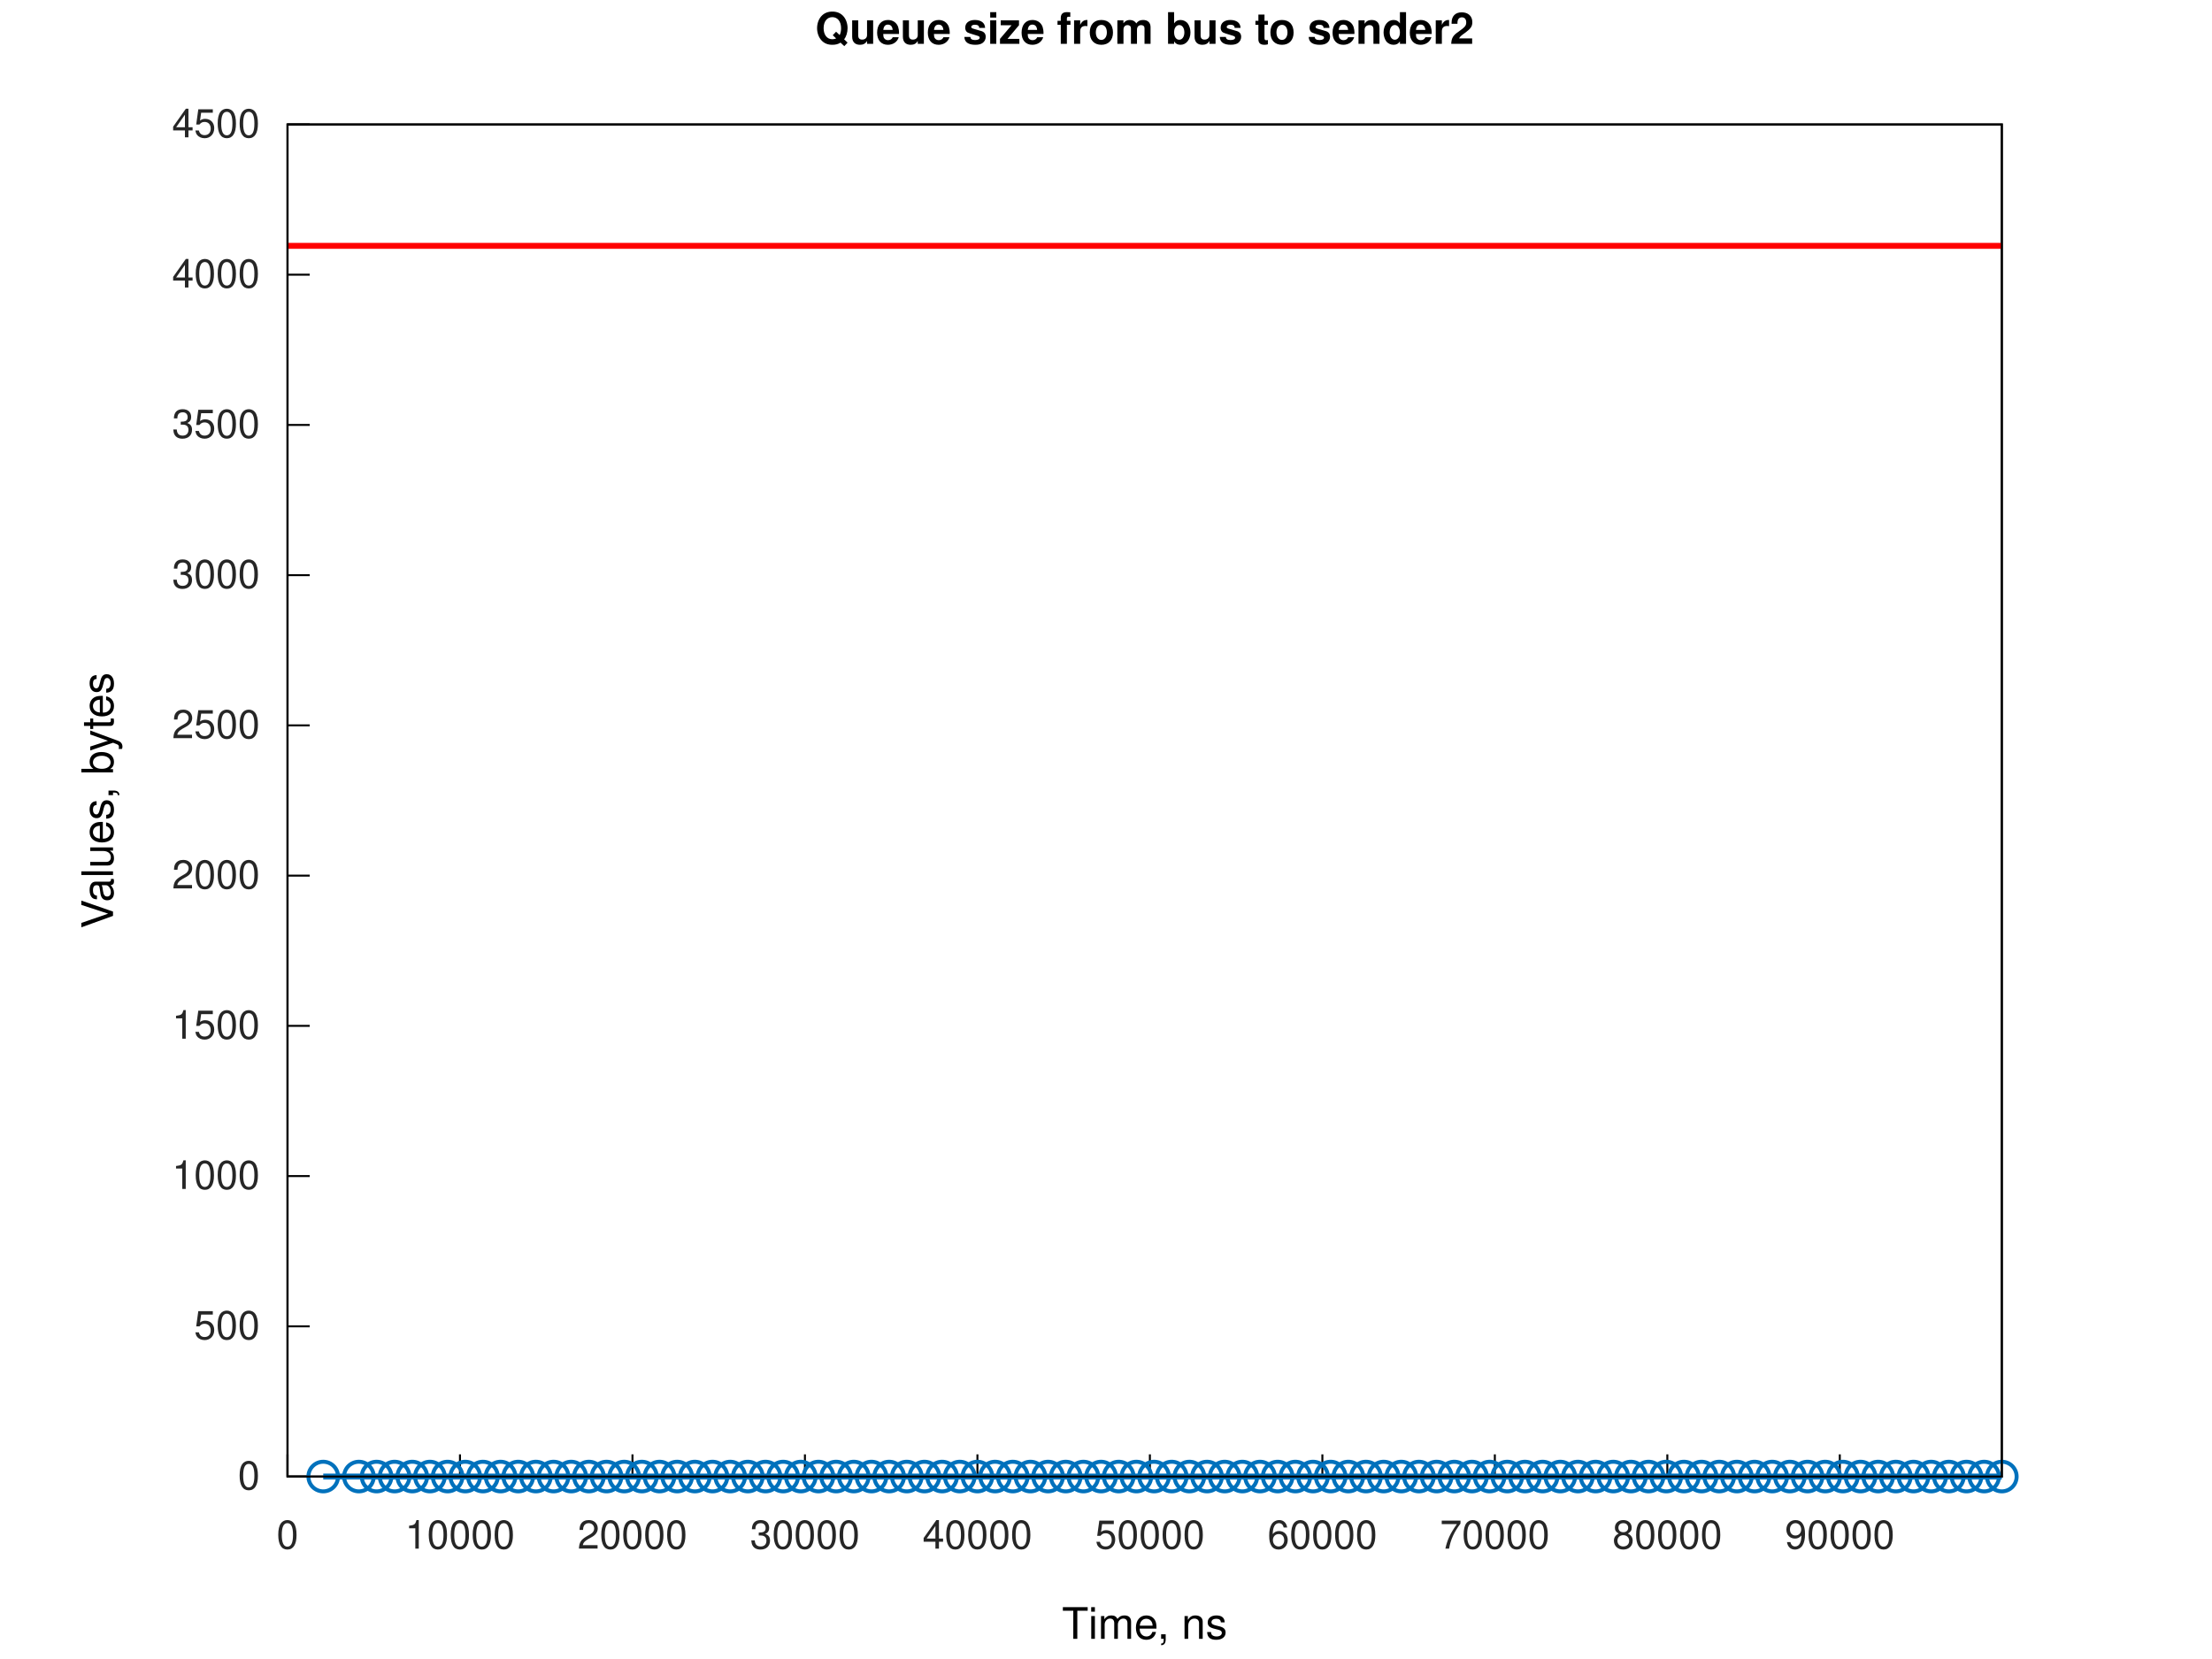
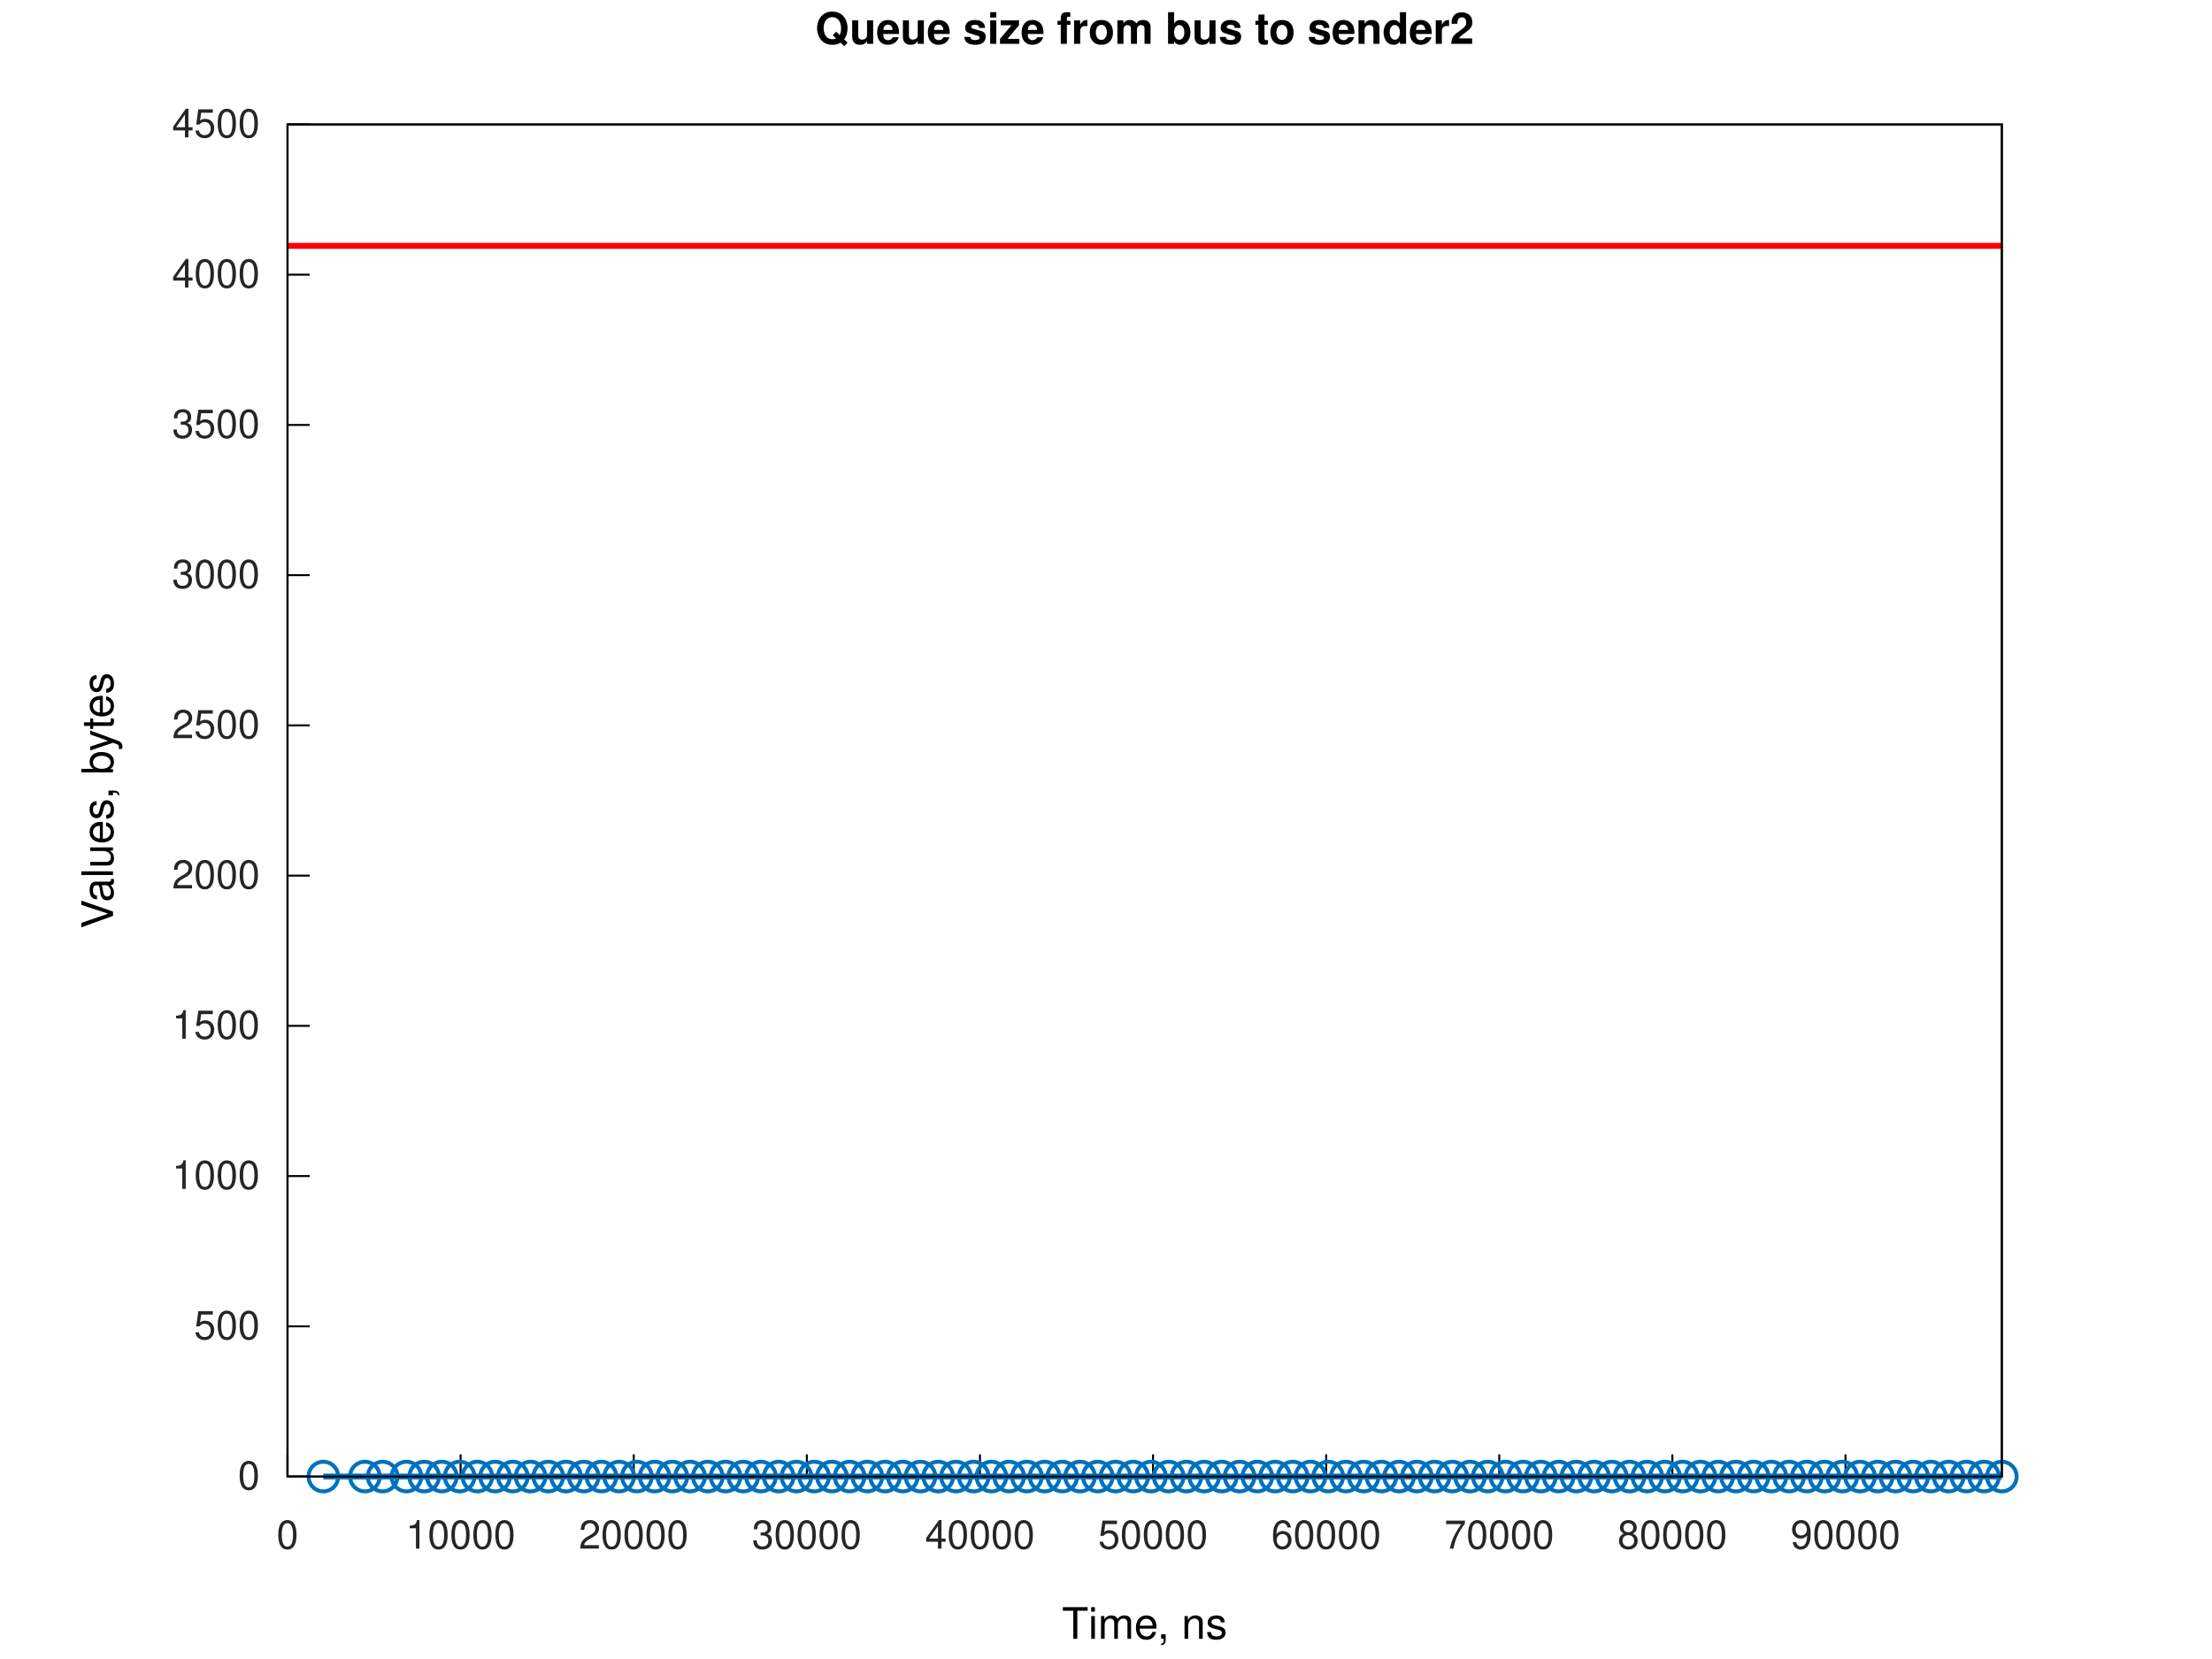
<svg xmlns="http://www.w3.org/2000/svg" xmlns:xlink="http://www.w3.org/1999/xlink" width="560" height="420" viewBox="0 0 560 420">
  <g id="gnuplot_canvas">
    <rect x="0" y="0" width="560" height="420" fill="none" />
    <defs>
      <circle id="gpDot" r="0.5" stroke-width="0.5" stroke="currentColor" />
      <path id="gpPt0" stroke-width="0.267" stroke="currentColor" d="M-1,0 h2 M0,-1 v2" />
      <path id="gpPt1" stroke-width="0.267" stroke="currentColor" d="M-1,-1 L1,1 M1,-1 L-1,1" />
      <path id="gpPt2" stroke-width="0.267" stroke="currentColor" d="M-1,0 L1,0 M0,-1 L0,1 M-1,-1 L1,1 M-1,1 L1,-1" />
      <rect id="gpPt3" stroke-width="0.267" stroke="currentColor" x="-1" y="-1" width="2" height="2" />
      <rect id="gpPt4" stroke-width="0.267" stroke="currentColor" fill="currentColor" x="-1" y="-1" width="2" height="2" />
      <circle id="gpPt5" stroke-width="0.267" stroke="currentColor" cx="0" cy="0" r="1" />
      <use xlink:href="#gpPt5" id="gpPt6" fill="currentColor" stroke="none" />
      <path id="gpPt7" stroke-width="0.267" stroke="currentColor" d="M0,-1.33 L-1.33,0.67 L1.33,0.67 z" />
      <use xlink:href="#gpPt7" id="gpPt8" fill="currentColor" stroke="none" />
      <use xlink:href="#gpPt7" id="gpPt9" stroke="currentColor" transform="rotate(180)" />
      <use xlink:href="#gpPt9" id="gpPt10" fill="currentColor" stroke="none" />
      <use xlink:href="#gpPt3" id="gpPt11" stroke="currentColor" transform="rotate(45)" />
      <use xlink:href="#gpPt11" id="gpPt12" fill="currentColor" stroke="none" />
      <path id="gpPt13" stroke-width="0.267" stroke="currentColor" d="M0,1.330 L1.265,0.411 L0.782,-1.067 L-0.782,-1.076 L-1.265,0.411 z" />
      <use xlink:href="#gpPt13" id="gpPt14" fill="currentColor" stroke="none" />
      <filter id="textbox" filterUnits="objectBoundingBox" x="0" y="0" height="1" width="1">
        <feFlood flood-color="white" flood-opacity="1" result="bgnd" />
        <feComposite in="SourceGraphic" in2="bgnd" operator="atop" />
      </filter>
      <filter id="greybox" filterUnits="objectBoundingBox" x="0" y="0" height="1" width="1">
        <feFlood flood-color="lightgrey" flood-opacity="1" result="grey" />
        <feComposite in="SourceGraphic" in2="grey" operator="atop" />
      </filter>
    </defs>
    <g fill="none" color="white" stroke="currentColor" stroke-width="1.00" stroke-linecap="butt" stroke-linejoin="miter">
</g>
    <g fill="none" color="white" stroke="currentColor" stroke-width="0.50" stroke-linecap="butt" stroke-linejoin="miter">
</g>
    <g fill="none" color="black" stroke="currentColor" stroke-width="0.50" stroke-linecap="butt" stroke-linejoin="miter">
      <path stroke="rgb(  0,   0,   0)" d="M72.79,373.81 L78.41,373.81  " />
      <g transform="translate(65.79,377.06)" stroke="none" fill="rgb(38,38,38)" font-family="Helvetica" font-size="10.00" text-anchor="end">
        <text>
          <tspan font-family="Helvetica">0</tspan>
        </text>
      </g>
    </g>
    <g fill="none" color="black" stroke="currentColor" stroke-width="0.50" stroke-linecap="butt" stroke-linejoin="miter">
      <path stroke="rgb(  0,   0,   0)" d="M72.79,335.78 L78.41,335.78  " />
      <g transform="translate(65.79,339.03)" stroke="none" fill="rgb(38,38,38)" font-family="Helvetica" font-size="10.00" text-anchor="end">
        <text>
          <tspan font-family="Helvetica">500</tspan>
        </text>
      </g>
    </g>
    <g fill="none" color="black" stroke="currentColor" stroke-width="0.50" stroke-linecap="butt" stroke-linejoin="miter">
      <path stroke="rgb(  0,   0,   0)" d="M72.79,297.74 L78.41,297.74  " />
      <g transform="translate(65.79,300.99)" stroke="none" fill="rgb(38,38,38)" font-family="Helvetica" font-size="10.00" text-anchor="end">
        <text>
          <tspan font-family="Helvetica">1000</tspan>
        </text>
      </g>
    </g>
    <g fill="none" color="black" stroke="currentColor" stroke-width="0.50" stroke-linecap="butt" stroke-linejoin="miter">
      <path stroke="rgb(  0,   0,   0)" d="M72.79,259.71 L78.41,259.71  " />
      <g transform="translate(65.79,262.96)" stroke="none" fill="rgb(38,38,38)" font-family="Helvetica" font-size="10.00" text-anchor="end">
        <text>
          <tspan font-family="Helvetica">1500</tspan>
        </text>
      </g>
    </g>
    <g fill="none" color="black" stroke="currentColor" stroke-width="0.50" stroke-linecap="butt" stroke-linejoin="miter">
      <path stroke="rgb(  0,   0,   0)" d="M72.79,221.68 L78.41,221.68  " />
      <g transform="translate(65.79,224.93)" stroke="none" fill="rgb(38,38,38)" font-family="Helvetica" font-size="10.00" text-anchor="end">
        <text>
          <tspan font-family="Helvetica">2000</tspan>
        </text>
      </g>
    </g>
    <g fill="none" color="black" stroke="currentColor" stroke-width="0.50" stroke-linecap="butt" stroke-linejoin="miter">
      <path stroke="rgb(  0,   0,   0)" d="M72.79,183.64 L78.41,183.64  " />
      <g transform="translate(65.79,186.89)" stroke="none" fill="rgb(38,38,38)" font-family="Helvetica" font-size="10.00" text-anchor="end">
        <text>
          <tspan font-family="Helvetica">2500</tspan>
        </text>
      </g>
    </g>
    <g fill="none" color="black" stroke="currentColor" stroke-width="0.50" stroke-linecap="butt" stroke-linejoin="miter">
      <path stroke="rgb(  0,   0,   0)" d="M72.79,145.61 L78.41,145.61  " />
      <g transform="translate(65.79,148.86)" stroke="none" fill="rgb(38,38,38)" font-family="Helvetica" font-size="10.00" text-anchor="end">
        <text>
          <tspan font-family="Helvetica">3000</tspan>
        </text>
      </g>
    </g>
    <g fill="none" color="black" stroke="currentColor" stroke-width="0.50" stroke-linecap="butt" stroke-linejoin="miter">
      <path stroke="rgb(  0,   0,   0)" d="M72.79,107.58 L78.41,107.58  " />
      <g transform="translate(65.79,110.83)" stroke="none" fill="rgb(38,38,38)" font-family="Helvetica" font-size="10.00" text-anchor="end">
        <text>
          <tspan font-family="Helvetica">3500</tspan>
        </text>
      </g>
    </g>
    <g fill="none" color="black" stroke="currentColor" stroke-width="0.50" stroke-linecap="butt" stroke-linejoin="miter">
      <path stroke="rgb(  0,   0,   0)" d="M72.79,69.54 L78.41,69.54  " />
      <g transform="translate(65.79,72.79)" stroke="none" fill="rgb(38,38,38)" font-family="Helvetica" font-size="10.00" text-anchor="end">
        <text>
          <tspan font-family="Helvetica">4000</tspan>
        </text>
      </g>
    </g>
    <g fill="none" color="black" stroke="currentColor" stroke-width="0.50" stroke-linecap="butt" stroke-linejoin="miter">
      <path stroke="rgb(  0,   0,   0)" d="M72.79,31.51 L78.41,31.51  " />
      <g transform="translate(65.79,34.76)" stroke="none" fill="rgb(38,38,38)" font-family="Helvetica" font-size="10.00" text-anchor="end">
        <text>
          <tspan font-family="Helvetica">4500</tspan>
        </text>
      </g>
    </g>
    <g fill="none" color="black" stroke="currentColor" stroke-width="0.50" stroke-linecap="butt" stroke-linejoin="miter">
      <path stroke="rgb(  0,   0,   0)" d="M72.79,373.81 L72.79,368.19  " />
      <g transform="translate(72.79,392.06)" stroke="none" fill="rgb(38,38,38)" font-family="Helvetica" font-size="10.00" text-anchor="middle">
        <text>
          <tspan font-family="Helvetica">0</tspan>
        </text>
      </g>
    </g>
    <g fill="none" color="black" stroke="currentColor" stroke-width="0.50" stroke-linecap="butt" stroke-linejoin="miter">
-       <path stroke="rgb(  0,   0,   0)" d="M116.45,373.81 L116.45,368.19  " />
-       <g transform="translate(116.45,392.06)" stroke="none" fill="rgb(38,38,38)" font-family="Helvetica" font-size="10.00" text-anchor="middle">
+       <path stroke="rgb(  0,   0,   0)" d="M116.61,373.81 L116.61,368.19  " />
+       <g transform="translate(116.61,392.06)" stroke="none" fill="rgb(38,38,38)" font-family="Helvetica" font-size="10.00" text-anchor="middle">
        <text>
          <tspan font-family="Helvetica">10000</tspan>
        </text>
      </g>
    </g>
    <g fill="none" color="black" stroke="currentColor" stroke-width="0.50" stroke-linecap="butt" stroke-linejoin="miter">
-       <path stroke="rgb(  0,   0,   0)" d="M160.12,373.81 L160.12,368.19  " />
-       <g transform="translate(160.12,392.06)" stroke="none" fill="rgb(38,38,38)" font-family="Helvetica" font-size="10.00" text-anchor="middle">
+       <path stroke="rgb(  0,   0,   0)" d="M160.44,373.81 L160.44,368.19  " />
+       <g transform="translate(160.44,392.06)" stroke="none" fill="rgb(38,38,38)" font-family="Helvetica" font-size="10.00" text-anchor="middle">
        <text>
          <tspan font-family="Helvetica">20000</tspan>
        </text>
      </g>
    </g>
    <g fill="none" color="black" stroke="currentColor" stroke-width="0.50" stroke-linecap="butt" stroke-linejoin="miter">
-       <path stroke="rgb(  0,   0,   0)" d="M203.78,373.81 L203.78,368.19  " />
-       <g transform="translate(203.78,392.06)" stroke="none" fill="rgb(38,38,38)" font-family="Helvetica" font-size="10.00" text-anchor="middle">
+       <path stroke="rgb(  0,   0,   0)" d="M204.26,373.81 L204.26,368.19  " />
+       <g transform="translate(204.26,392.06)" stroke="none" fill="rgb(38,38,38)" font-family="Helvetica" font-size="10.00" text-anchor="middle">
        <text>
          <tspan font-family="Helvetica">30000</tspan>
        </text>
      </g>
    </g>
    <g fill="none" color="black" stroke="currentColor" stroke-width="0.50" stroke-linecap="butt" stroke-linejoin="miter">
-       <path stroke="rgb(  0,   0,   0)" d="M247.45,373.81 L247.45,368.19  " />
-       <g transform="translate(247.45,392.06)" stroke="none" fill="rgb(38,38,38)" font-family="Helvetica" font-size="10.00" text-anchor="middle">
+       <path stroke="rgb(  0,   0,   0)" d="M248.09,373.81 L248.09,368.19  " />
+       <g transform="translate(248.09,392.06)" stroke="none" fill="rgb(38,38,38)" font-family="Helvetica" font-size="10.00" text-anchor="middle">
        <text>
          <tspan font-family="Helvetica">40000</tspan>
        </text>
      </g>
    </g>
    <g fill="none" color="black" stroke="currentColor" stroke-width="0.50" stroke-linecap="butt" stroke-linejoin="miter">
-       <path stroke="rgb(  0,   0,   0)" d="M291.11,373.81 L291.11,368.19  " />
-       <g transform="translate(291.11,392.06)" stroke="none" fill="rgb(38,38,38)" font-family="Helvetica" font-size="10.00" text-anchor="middle">
+       <path stroke="rgb(  0,   0,   0)" d="M291.91,373.81 L291.91,368.19  " />
+       <g transform="translate(291.91,392.06)" stroke="none" fill="rgb(38,38,38)" font-family="Helvetica" font-size="10.00" text-anchor="middle">
        <text>
          <tspan font-family="Helvetica">50000</tspan>
        </text>
      </g>
    </g>
    <g fill="none" color="black" stroke="currentColor" stroke-width="0.50" stroke-linecap="butt" stroke-linejoin="miter">
-       <path stroke="rgb(  0,   0,   0)" d="M334.78,373.81 L334.78,368.19  " />
-       <g transform="translate(334.78,392.06)" stroke="none" fill="rgb(38,38,38)" font-family="Helvetica" font-size="10.00" text-anchor="middle">
+       <path stroke="rgb(  0,   0,   0)" d="M335.74,373.81 L335.74,368.19  " />
+       <g transform="translate(335.74,392.06)" stroke="none" fill="rgb(38,38,38)" font-family="Helvetica" font-size="10.00" text-anchor="middle">
        <text>
          <tspan font-family="Helvetica">60000</tspan>
        </text>
      </g>
    </g>
    <g fill="none" color="black" stroke="currentColor" stroke-width="0.50" stroke-linecap="butt" stroke-linejoin="miter">
-       <path stroke="rgb(  0,   0,   0)" d="M378.44,373.81 L378.44,368.19  " />
-       <g transform="translate(378.44,392.06)" stroke="none" fill="rgb(38,38,38)" font-family="Helvetica" font-size="10.00" text-anchor="middle">
+       <path stroke="rgb(  0,   0,   0)" d="M379.56,373.81 L379.56,368.19  " />
+       <g transform="translate(379.56,392.06)" stroke="none" fill="rgb(38,38,38)" font-family="Helvetica" font-size="10.00" text-anchor="middle">
        <text>
          <tspan font-family="Helvetica">70000</tspan>
        </text>
      </g>
    </g>
    <g fill="none" color="black" stroke="currentColor" stroke-width="0.50" stroke-linecap="butt" stroke-linejoin="miter">
-       <path stroke="rgb(  0,   0,   0)" d="M422.11,373.81 L422.11,368.19  " />
-       <g transform="translate(422.11,392.06)" stroke="none" fill="rgb(38,38,38)" font-family="Helvetica" font-size="10.00" text-anchor="middle">
+       <path stroke="rgb(  0,   0,   0)" d="M423.39,373.81 L423.39,368.19  " />
+       <g transform="translate(423.39,392.06)" stroke="none" fill="rgb(38,38,38)" font-family="Helvetica" font-size="10.00" text-anchor="middle">
        <text>
          <tspan font-family="Helvetica">80000</tspan>
        </text>
      </g>
    </g>
    <g fill="none" color="black" stroke="currentColor" stroke-width="0.50" stroke-linecap="butt" stroke-linejoin="miter">
-       <path stroke="rgb(  0,   0,   0)" d="M465.77,373.81 L465.77,368.19  " />
-       <g transform="translate(465.77,392.06)" stroke="none" fill="rgb(38,38,38)" font-family="Helvetica" font-size="10.00" text-anchor="middle">
+       <path stroke="rgb(  0,   0,   0)" d="M467.21,373.81 L467.21,368.19  " />
+       <g transform="translate(467.21,392.06)" stroke="none" fill="rgb(38,38,38)" font-family="Helvetica" font-size="10.00" text-anchor="middle">
        <text>
          <tspan font-family="Helvetica">90000</tspan>
        </text>
      </g>
    </g>
    <g fill="none" color="black" stroke="currentColor" stroke-width="0.50" stroke-linecap="butt" stroke-linejoin="miter">
</g>
    <g fill="none" color="black" stroke="currentColor" stroke-width="0.50" stroke-linecap="butt" stroke-linejoin="miter">
      <path stroke="rgb(  0,   0,   0)" d="M72.79,31.51 L72.79,373.81 L506.79,373.81 L506.79,31.51 L72.79,31.51 Z  " />
    </g>
    <g fill="none" color="black" stroke="currentColor" stroke-width="0.50" stroke-linecap="butt" stroke-linejoin="miter">
</g>
    <g id="gnuplot_plot_1a">
      <g fill="none" color="white" stroke="rgb(  0,   0,   0)" stroke-width="1.50" stroke-linecap="butt" stroke-linejoin="miter">
</g>
      <g fill="none" color="black" stroke="currentColor" stroke-width="1.50" stroke-linecap="butt" stroke-linejoin="miter">
-         <path stroke="rgb(  0, 113, 188)" d="M81.83,373.81 L90.86,373.81 L95.34,373.81 L99.90,373.81 L104.37,373.81 L108.84,373.81 L113.32,373.81 L117.79,373.81   L122.26,373.81 L126.73,373.81 L131.20,373.81 L135.67,373.81 L140.14,373.81 L144.61,373.81 L149.09,373.81 L153.56,373.81   L158.03,373.81 L162.50,373.81 L166.97,373.81 L171.44,373.81 L175.91,373.81 L180.38,373.81 L184.86,373.81 L189.33,373.81   L193.80,373.81 L198.27,373.81 L202.74,373.81 L207.21,373.81 L211.68,373.81 L216.15,373.81 L220.63,373.81 L225.10,373.81   L229.57,373.81 L234.04,373.81 L238.51,373.81 L242.98,373.81 L247.45,373.81 L251.92,373.81 L256.40,373.81 L260.87,373.81   L265.34,373.81 L269.81,373.81 L274.28,373.81 L278.75,373.81 L283.22,373.81 L287.69,373.81 L292.17,373.81 L296.64,373.81   L301.11,373.81 L305.58,373.81 L310.05,373.81 L314.52,373.81 L318.99,373.81 L323.46,373.81 L327.94,373.81 L332.41,373.81   L336.88,373.81 L341.35,373.81 L345.82,373.81 L350.29,373.81 L354.76,373.81 L359.23,373.81 L363.71,373.81 L368.18,373.81   L372.65,373.81 L377.12,373.81 L381.59,373.81 L386.07,373.81 L390.54,373.81 L395.01,373.81 L399.48,373.81 L403.95,373.81   L408.42,373.81 L412.89,373.81 L417.36,373.81 L421.84,373.81 L426.31,373.81 L430.78,373.81 L435.25,373.81 L439.72,373.81   L444.19,373.81 L448.66,373.81 L453.13,373.81 L457.61,373.81 L462.08,373.81 L466.55,373.81 L471.02,373.81 L475.49,373.81   L479.96,373.81 L484.43,373.81 L488.90,373.81 L493.38,373.81 L497.85,373.81 L502.32,373.81 L506.79,373.81  " />
-         <use xlink:href="#gpPt5" transform="translate(81.83,373.81) scale(3.75)" color="rgb(  0, 113, 188)" />
-         <use xlink:href="#gpPt5" transform="translate(90.86,373.81) scale(3.75)" color="rgb(  0, 113, 188)" />
-         <use xlink:href="#gpPt5" transform="translate(95.34,373.81) scale(3.75)" color="rgb(  0, 113, 188)" />
-         <use xlink:href="#gpPt5" transform="translate(99.90,373.81) scale(3.75)" color="rgb(  0, 113, 188)" />
-         <use xlink:href="#gpPt5" transform="translate(104.37,373.81) scale(3.75)" color="rgb(  0, 113, 188)" />
-         <use xlink:href="#gpPt5" transform="translate(108.84,373.81) scale(3.75)" color="rgb(  0, 113, 188)" />
-         <use xlink:href="#gpPt5" transform="translate(113.32,373.81) scale(3.75)" color="rgb(  0, 113, 188)" />
-         <use xlink:href="#gpPt5" transform="translate(117.79,373.81) scale(3.75)" color="rgb(  0, 113, 188)" />
-         <use xlink:href="#gpPt5" transform="translate(122.26,373.81) scale(3.75)" color="rgb(  0, 113, 188)" />
-         <use xlink:href="#gpPt5" transform="translate(126.73,373.81) scale(3.75)" color="rgb(  0, 113, 188)" />
-         <use xlink:href="#gpPt5" transform="translate(131.20,373.81) scale(3.75)" color="rgb(  0, 113, 188)" />
-         <use xlink:href="#gpPt5" transform="translate(135.67,373.81) scale(3.75)" color="rgb(  0, 113, 188)" />
-         <use xlink:href="#gpPt5" transform="translate(140.14,373.81) scale(3.75)" color="rgb(  0, 113, 188)" />
-         <use xlink:href="#gpPt5" transform="translate(144.61,373.81) scale(3.75)" color="rgb(  0, 113, 188)" />
-         <use xlink:href="#gpPt5" transform="translate(149.09,373.81) scale(3.75)" color="rgb(  0, 113, 188)" />
-         <use xlink:href="#gpPt5" transform="translate(153.56,373.81) scale(3.75)" color="rgb(  0, 113, 188)" />
-         <use xlink:href="#gpPt5" transform="translate(158.03,373.81) scale(3.75)" color="rgb(  0, 113, 188)" />
-         <use xlink:href="#gpPt5" transform="translate(162.50,373.81) scale(3.75)" color="rgb(  0, 113, 188)" />
-         <use xlink:href="#gpPt5" transform="translate(166.97,373.81) scale(3.75)" color="rgb(  0, 113, 188)" />
-         <use xlink:href="#gpPt5" transform="translate(171.44,373.81) scale(3.75)" color="rgb(  0, 113, 188)" />
-         <use xlink:href="#gpPt5" transform="translate(175.91,373.81) scale(3.75)" color="rgb(  0, 113, 188)" />
-         <use xlink:href="#gpPt5" transform="translate(180.38,373.81) scale(3.75)" color="rgb(  0, 113, 188)" />
-         <use xlink:href="#gpPt5" transform="translate(184.86,373.81) scale(3.75)" color="rgb(  0, 113, 188)" />
-         <use xlink:href="#gpPt5" transform="translate(189.33,373.81) scale(3.75)" color="rgb(  0, 113, 188)" />
-         <use xlink:href="#gpPt5" transform="translate(193.80,373.81) scale(3.75)" color="rgb(  0, 113, 188)" />
-         <use xlink:href="#gpPt5" transform="translate(198.27,373.81) scale(3.75)" color="rgb(  0, 113, 188)" />
-         <use xlink:href="#gpPt5" transform="translate(202.74,373.81) scale(3.75)" color="rgb(  0, 113, 188)" />
-         <use xlink:href="#gpPt5" transform="translate(207.21,373.81) scale(3.75)" color="rgb(  0, 113, 188)" />
-         <use xlink:href="#gpPt5" transform="translate(211.68,373.81) scale(3.75)" color="rgb(  0, 113, 188)" />
-         <use xlink:href="#gpPt5" transform="translate(216.15,373.81) scale(3.75)" color="rgb(  0, 113, 188)" />
-         <use xlink:href="#gpPt5" transform="translate(220.63,373.81) scale(3.75)" color="rgb(  0, 113, 188)" />
-         <use xlink:href="#gpPt5" transform="translate(225.10,373.81) scale(3.75)" color="rgb(  0, 113, 188)" />
-         <use xlink:href="#gpPt5" transform="translate(229.57,373.81) scale(3.75)" color="rgb(  0, 113, 188)" />
-         <use xlink:href="#gpPt5" transform="translate(234.04,373.81) scale(3.75)" color="rgb(  0, 113, 188)" />
-         <use xlink:href="#gpPt5" transform="translate(238.51,373.81) scale(3.75)" color="rgb(  0, 113, 188)" />
-         <use xlink:href="#gpPt5" transform="translate(242.98,373.81) scale(3.75)" color="rgb(  0, 113, 188)" />
-         <use xlink:href="#gpPt5" transform="translate(247.45,373.81) scale(3.75)" color="rgb(  0, 113, 188)" />
-         <use xlink:href="#gpPt5" transform="translate(251.92,373.81) scale(3.75)" color="rgb(  0, 113, 188)" />
-         <use xlink:href="#gpPt5" transform="translate(256.40,373.81) scale(3.75)" color="rgb(  0, 113, 188)" />
-         <use xlink:href="#gpPt5" transform="translate(260.87,373.81) scale(3.75)" color="rgb(  0, 113, 188)" />
-         <use xlink:href="#gpPt5" transform="translate(265.34,373.81) scale(3.75)" color="rgb(  0, 113, 188)" />
-         <use xlink:href="#gpPt5" transform="translate(269.81,373.81) scale(3.75)" color="rgb(  0, 113, 188)" />
-         <use xlink:href="#gpPt5" transform="translate(274.28,373.81) scale(3.75)" color="rgb(  0, 113, 188)" />
-         <use xlink:href="#gpPt5" transform="translate(278.75,373.81) scale(3.75)" color="rgb(  0, 113, 188)" />
-         <use xlink:href="#gpPt5" transform="translate(283.22,373.81) scale(3.75)" color="rgb(  0, 113, 188)" />
-         <use xlink:href="#gpPt5" transform="translate(287.69,373.81) scale(3.75)" color="rgb(  0, 113, 188)" />
-         <use xlink:href="#gpPt5" transform="translate(292.17,373.81) scale(3.75)" color="rgb(  0, 113, 188)" />
-         <use xlink:href="#gpPt5" transform="translate(296.64,373.81) scale(3.75)" color="rgb(  0, 113, 188)" />
-         <use xlink:href="#gpPt5" transform="translate(301.11,373.81) scale(3.75)" color="rgb(  0, 113, 188)" />
-         <use xlink:href="#gpPt5" transform="translate(305.58,373.81) scale(3.75)" color="rgb(  0, 113, 188)" />
-         <use xlink:href="#gpPt5" transform="translate(310.05,373.81) scale(3.75)" color="rgb(  0, 113, 188)" />
-         <use xlink:href="#gpPt5" transform="translate(314.52,373.81) scale(3.75)" color="rgb(  0, 113, 188)" />
-         <use xlink:href="#gpPt5" transform="translate(318.99,373.81) scale(3.75)" color="rgb(  0, 113, 188)" />
-         <use xlink:href="#gpPt5" transform="translate(323.46,373.81) scale(3.75)" color="rgb(  0, 113, 188)" />
-         <use xlink:href="#gpPt5" transform="translate(327.94,373.81) scale(3.75)" color="rgb(  0, 113, 188)" />
-         <use xlink:href="#gpPt5" transform="translate(332.41,373.81) scale(3.75)" color="rgb(  0, 113, 188)" />
-         <use xlink:href="#gpPt5" transform="translate(336.88,373.81) scale(3.75)" color="rgb(  0, 113, 188)" />
-         <use xlink:href="#gpPt5" transform="translate(341.35,373.81) scale(3.75)" color="rgb(  0, 113, 188)" />
-         <use xlink:href="#gpPt5" transform="translate(345.82,373.81) scale(3.75)" color="rgb(  0, 113, 188)" />
-         <use xlink:href="#gpPt5" transform="translate(350.29,373.81) scale(3.75)" color="rgb(  0, 113, 188)" />
-         <use xlink:href="#gpPt5" transform="translate(354.76,373.81) scale(3.75)" color="rgb(  0, 113, 188)" />
-         <use xlink:href="#gpPt5" transform="translate(359.23,373.81) scale(3.75)" color="rgb(  0, 113, 188)" />
-         <use xlink:href="#gpPt5" transform="translate(363.71,373.81) scale(3.75)" color="rgb(  0, 113, 188)" />
-         <use xlink:href="#gpPt5" transform="translate(368.18,373.81) scale(3.75)" color="rgb(  0, 113, 188)" />
-         <use xlink:href="#gpPt5" transform="translate(372.65,373.81) scale(3.75)" color="rgb(  0, 113, 188)" />
-         <use xlink:href="#gpPt5" transform="translate(377.12,373.81) scale(3.75)" color="rgb(  0, 113, 188)" />
-         <use xlink:href="#gpPt5" transform="translate(381.59,373.81) scale(3.75)" color="rgb(  0, 113, 188)" />
-         <use xlink:href="#gpPt5" transform="translate(386.07,373.81) scale(3.75)" color="rgb(  0, 113, 188)" />
-         <use xlink:href="#gpPt5" transform="translate(390.54,373.81) scale(3.75)" color="rgb(  0, 113, 188)" />
-         <use xlink:href="#gpPt5" transform="translate(395.01,373.81) scale(3.75)" color="rgb(  0, 113, 188)" />
-         <use xlink:href="#gpPt5" transform="translate(399.48,373.81) scale(3.75)" color="rgb(  0, 113, 188)" />
-         <use xlink:href="#gpPt5" transform="translate(403.95,373.81) scale(3.75)" color="rgb(  0, 113, 188)" />
-         <use xlink:href="#gpPt5" transform="translate(408.42,373.81) scale(3.75)" color="rgb(  0, 113, 188)" />
-         <use xlink:href="#gpPt5" transform="translate(412.89,373.81) scale(3.75)" color="rgb(  0, 113, 188)" />
-         <use xlink:href="#gpPt5" transform="translate(417.36,373.81) scale(3.75)" color="rgb(  0, 113, 188)" />
-         <use xlink:href="#gpPt5" transform="translate(421.84,373.81) scale(3.75)" color="rgb(  0, 113, 188)" />
-         <use xlink:href="#gpPt5" transform="translate(426.31,373.81) scale(3.75)" color="rgb(  0, 113, 188)" />
-         <use xlink:href="#gpPt5" transform="translate(430.78,373.81) scale(3.75)" color="rgb(  0, 113, 188)" />
-         <use xlink:href="#gpPt5" transform="translate(435.25,373.81) scale(3.75)" color="rgb(  0, 113, 188)" />
-         <use xlink:href="#gpPt5" transform="translate(439.72,373.81) scale(3.75)" color="rgb(  0, 113, 188)" />
-         <use xlink:href="#gpPt5" transform="translate(444.19,373.81) scale(3.75)" color="rgb(  0, 113, 188)" />
-         <use xlink:href="#gpPt5" transform="translate(448.66,373.81) scale(3.75)" color="rgb(  0, 113, 188)" />
-         <use xlink:href="#gpPt5" transform="translate(453.13,373.81) scale(3.75)" color="rgb(  0, 113, 188)" />
-         <use xlink:href="#gpPt5" transform="translate(457.61,373.81) scale(3.75)" color="rgb(  0, 113, 188)" />
-         <use xlink:href="#gpPt5" transform="translate(462.08,373.81) scale(3.75)" color="rgb(  0, 113, 188)" />
-         <use xlink:href="#gpPt5" transform="translate(466.55,373.81) scale(3.75)" color="rgb(  0, 113, 188)" />
-         <use xlink:href="#gpPt5" transform="translate(471.02,373.81) scale(3.75)" color="rgb(  0, 113, 188)" />
-         <use xlink:href="#gpPt5" transform="translate(475.49,373.81) scale(3.75)" color="rgb(  0, 113, 188)" />
-         <use xlink:href="#gpPt5" transform="translate(479.96,373.81) scale(3.75)" color="rgb(  0, 113, 188)" />
-         <use xlink:href="#gpPt5" transform="translate(484.43,373.81) scale(3.75)" color="rgb(  0, 113, 188)" />
-         <use xlink:href="#gpPt5" transform="translate(488.90,373.81) scale(3.75)" color="rgb(  0, 113, 188)" />
-         <use xlink:href="#gpPt5" transform="translate(493.38,373.81) scale(3.75)" color="rgb(  0, 113, 188)" />
-         <use xlink:href="#gpPt5" transform="translate(497.85,373.81) scale(3.75)" color="rgb(  0, 113, 188)" />
-         <use xlink:href="#gpPt5" transform="translate(502.32,373.81) scale(3.75)" color="rgb(  0, 113, 188)" />
+         <path stroke="rgb(  0, 113, 188)" d="M81.86,373.81 L92.38,373.81 L96.87,373.81 L102.90,373.81 L107.39,373.81 L111.87,373.81 L116.36,373.81 L120.85,373.81   L125.34,373.81 L129.83,373.81 L134.32,373.81 L138.80,373.81 L143.29,373.81 L147.78,373.81 L152.27,373.81 L156.75,373.81   L161.24,373.81 L165.73,373.81 L170.22,373.81 L174.70,373.81 L179.19,373.81 L183.68,373.81 L188.17,373.81 L192.65,373.81   L197.14,373.81 L201.63,373.81 L206.12,373.81 L210.61,373.81 L215.09,373.81 L219.58,373.81 L224.07,373.81 L228.56,373.81   L233.04,373.81 L237.53,373.81 L242.02,373.81 L246.51,373.81 L250.99,373.81 L255.48,373.81 L259.97,373.81 L264.46,373.81   L268.94,373.81 L273.43,373.81 L277.92,373.81 L282.41,373.81 L286.90,373.81 L291.38,373.81 L295.87,373.81 L300.36,373.81   L304.85,373.81 L309.33,373.81 L313.82,373.81 L318.31,373.81 L322.80,373.81 L327.28,373.81 L331.77,373.81 L336.26,373.81   L340.75,373.81 L345.23,373.81 L349.72,373.81 L354.21,373.81 L358.70,373.81 L363.19,373.81 L367.67,373.81 L372.16,373.81   L376.65,373.81 L381.14,373.81 L385.62,373.81 L390.11,373.81 L394.60,373.81 L399.09,373.81 L403.57,373.81 L408.06,373.81   L412.55,373.81 L417.04,373.81 L421.52,373.81 L426.01,373.81 L430.50,373.81 L434.99,373.81 L439.48,373.81 L443.96,373.81   L448.45,373.81 L452.94,373.81 L457.43,373.81 L461.91,373.81 L466.40,373.81 L470.89,373.81 L475.38,373.81 L479.86,373.81   L484.35,373.81 L488.84,373.81 L493.33,373.81 L497.81,373.81 L502.30,373.81 L506.79,373.81  " />
+         <use xlink:href="#gpPt5" transform="translate(81.86,373.81) scale(3.75)" color="rgb(  0, 113, 188)" />
+         <use xlink:href="#gpPt5" transform="translate(92.38,373.81) scale(3.75)" color="rgb(  0, 113, 188)" />
+         <use xlink:href="#gpPt5" transform="translate(96.87,373.81) scale(3.75)" color="rgb(  0, 113, 188)" />
+         <use xlink:href="#gpPt5" transform="translate(102.90,373.81) scale(3.75)" color="rgb(  0, 113, 188)" />
+         <use xlink:href="#gpPt5" transform="translate(107.39,373.81) scale(3.75)" color="rgb(  0, 113, 188)" />
+         <use xlink:href="#gpPt5" transform="translate(111.87,373.81) scale(3.75)" color="rgb(  0, 113, 188)" />
+         <use xlink:href="#gpPt5" transform="translate(116.36,373.81) scale(3.75)" color="rgb(  0, 113, 188)" />
+         <use xlink:href="#gpPt5" transform="translate(120.85,373.81) scale(3.75)" color="rgb(  0, 113, 188)" />
+         <use xlink:href="#gpPt5" transform="translate(125.34,373.81) scale(3.75)" color="rgb(  0, 113, 188)" />
+         <use xlink:href="#gpPt5" transform="translate(129.83,373.81) scale(3.75)" color="rgb(  0, 113, 188)" />
+         <use xlink:href="#gpPt5" transform="translate(134.32,373.81) scale(3.75)" color="rgb(  0, 113, 188)" />
+         <use xlink:href="#gpPt5" transform="translate(138.80,373.81) scale(3.75)" color="rgb(  0, 113, 188)" />
+         <use xlink:href="#gpPt5" transform="translate(143.29,373.81) scale(3.75)" color="rgb(  0, 113, 188)" />
+         <use xlink:href="#gpPt5" transform="translate(147.78,373.81) scale(3.75)" color="rgb(  0, 113, 188)" />
+         <use xlink:href="#gpPt5" transform="translate(152.27,373.81) scale(3.75)" color="rgb(  0, 113, 188)" />
+         <use xlink:href="#gpPt5" transform="translate(156.75,373.81) scale(3.75)" color="rgb(  0, 113, 188)" />
+         <use xlink:href="#gpPt5" transform="translate(161.24,373.81) scale(3.75)" color="rgb(  0, 113, 188)" />
+         <use xlink:href="#gpPt5" transform="translate(165.73,373.81) scale(3.75)" color="rgb(  0, 113, 188)" />
+         <use xlink:href="#gpPt5" transform="translate(170.22,373.81) scale(3.75)" color="rgb(  0, 113, 188)" />
+         <use xlink:href="#gpPt5" transform="translate(174.70,373.81) scale(3.75)" color="rgb(  0, 113, 188)" />
+         <use xlink:href="#gpPt5" transform="translate(179.19,373.81) scale(3.75)" color="rgb(  0, 113, 188)" />
+         <use xlink:href="#gpPt5" transform="translate(183.68,373.81) scale(3.75)" color="rgb(  0, 113, 188)" />
+         <use xlink:href="#gpPt5" transform="translate(188.17,373.81) scale(3.75)" color="rgb(  0, 113, 188)" />
+         <use xlink:href="#gpPt5" transform="translate(192.65,373.81) scale(3.75)" color="rgb(  0, 113, 188)" />
+         <use xlink:href="#gpPt5" transform="translate(197.14,373.81) scale(3.75)" color="rgb(  0, 113, 188)" />
+         <use xlink:href="#gpPt5" transform="translate(201.63,373.81) scale(3.75)" color="rgb(  0, 113, 188)" />
+         <use xlink:href="#gpPt5" transform="translate(206.12,373.81) scale(3.75)" color="rgb(  0, 113, 188)" />
+         <use xlink:href="#gpPt5" transform="translate(210.61,373.81) scale(3.75)" color="rgb(  0, 113, 188)" />
+         <use xlink:href="#gpPt5" transform="translate(215.09,373.81) scale(3.75)" color="rgb(  0, 113, 188)" />
+         <use xlink:href="#gpPt5" transform="translate(219.58,373.81) scale(3.75)" color="rgb(  0, 113, 188)" />
+         <use xlink:href="#gpPt5" transform="translate(224.07,373.81) scale(3.75)" color="rgb(  0, 113, 188)" />
+         <use xlink:href="#gpPt5" transform="translate(228.56,373.81) scale(3.75)" color="rgb(  0, 113, 188)" />
+         <use xlink:href="#gpPt5" transform="translate(233.04,373.81) scale(3.75)" color="rgb(  0, 113, 188)" />
+         <use xlink:href="#gpPt5" transform="translate(237.53,373.81) scale(3.75)" color="rgb(  0, 113, 188)" />
+         <use xlink:href="#gpPt5" transform="translate(242.02,373.81) scale(3.75)" color="rgb(  0, 113, 188)" />
+         <use xlink:href="#gpPt5" transform="translate(246.51,373.81) scale(3.75)" color="rgb(  0, 113, 188)" />
+         <use xlink:href="#gpPt5" transform="translate(250.99,373.81) scale(3.75)" color="rgb(  0, 113, 188)" />
+         <use xlink:href="#gpPt5" transform="translate(255.48,373.81) scale(3.75)" color="rgb(  0, 113, 188)" />
+         <use xlink:href="#gpPt5" transform="translate(259.97,373.81) scale(3.75)" color="rgb(  0, 113, 188)" />
+         <use xlink:href="#gpPt5" transform="translate(264.46,373.81) scale(3.75)" color="rgb(  0, 113, 188)" />
+         <use xlink:href="#gpPt5" transform="translate(268.94,373.81) scale(3.75)" color="rgb(  0, 113, 188)" />
+         <use xlink:href="#gpPt5" transform="translate(273.43,373.81) scale(3.75)" color="rgb(  0, 113, 188)" />
+         <use xlink:href="#gpPt5" transform="translate(277.92,373.81) scale(3.75)" color="rgb(  0, 113, 188)" />
+         <use xlink:href="#gpPt5" transform="translate(282.41,373.81) scale(3.75)" color="rgb(  0, 113, 188)" />
+         <use xlink:href="#gpPt5" transform="translate(286.90,373.81) scale(3.75)" color="rgb(  0, 113, 188)" />
+         <use xlink:href="#gpPt5" transform="translate(291.38,373.81) scale(3.75)" color="rgb(  0, 113, 188)" />
+         <use xlink:href="#gpPt5" transform="translate(295.87,373.81) scale(3.75)" color="rgb(  0, 113, 188)" />
+         <use xlink:href="#gpPt5" transform="translate(300.36,373.81) scale(3.75)" color="rgb(  0, 113, 188)" />
+         <use xlink:href="#gpPt5" transform="translate(304.85,373.81) scale(3.75)" color="rgb(  0, 113, 188)" />
+         <use xlink:href="#gpPt5" transform="translate(309.33,373.81) scale(3.75)" color="rgb(  0, 113, 188)" />
+         <use xlink:href="#gpPt5" transform="translate(313.82,373.81) scale(3.75)" color="rgb(  0, 113, 188)" />
+         <use xlink:href="#gpPt5" transform="translate(318.31,373.81) scale(3.75)" color="rgb(  0, 113, 188)" />
+         <use xlink:href="#gpPt5" transform="translate(322.80,373.81) scale(3.75)" color="rgb(  0, 113, 188)" />
+         <use xlink:href="#gpPt5" transform="translate(327.28,373.81) scale(3.75)" color="rgb(  0, 113, 188)" />
+         <use xlink:href="#gpPt5" transform="translate(331.77,373.81) scale(3.75)" color="rgb(  0, 113, 188)" />
+         <use xlink:href="#gpPt5" transform="translate(336.26,373.81) scale(3.75)" color="rgb(  0, 113, 188)" />
+         <use xlink:href="#gpPt5" transform="translate(340.75,373.81) scale(3.75)" color="rgb(  0, 113, 188)" />
+         <use xlink:href="#gpPt5" transform="translate(345.23,373.81) scale(3.75)" color="rgb(  0, 113, 188)" />
+         <use xlink:href="#gpPt5" transform="translate(349.72,373.81) scale(3.75)" color="rgb(  0, 113, 188)" />
+         <use xlink:href="#gpPt5" transform="translate(354.21,373.81) scale(3.75)" color="rgb(  0, 113, 188)" />
+         <use xlink:href="#gpPt5" transform="translate(358.70,373.81) scale(3.75)" color="rgb(  0, 113, 188)" />
+         <use xlink:href="#gpPt5" transform="translate(363.19,373.81) scale(3.75)" color="rgb(  0, 113, 188)" />
+         <use xlink:href="#gpPt5" transform="translate(367.67,373.81) scale(3.75)" color="rgb(  0, 113, 188)" />
+         <use xlink:href="#gpPt5" transform="translate(372.16,373.81) scale(3.75)" color="rgb(  0, 113, 188)" />
+         <use xlink:href="#gpPt5" transform="translate(376.65,373.81) scale(3.75)" color="rgb(  0, 113, 188)" />
+         <use xlink:href="#gpPt5" transform="translate(381.14,373.81) scale(3.75)" color="rgb(  0, 113, 188)" />
+         <use xlink:href="#gpPt5" transform="translate(385.62,373.81) scale(3.75)" color="rgb(  0, 113, 188)" />
+         <use xlink:href="#gpPt5" transform="translate(390.11,373.81) scale(3.75)" color="rgb(  0, 113, 188)" />
+         <use xlink:href="#gpPt5" transform="translate(394.60,373.81) scale(3.75)" color="rgb(  0, 113, 188)" />
+         <use xlink:href="#gpPt5" transform="translate(399.09,373.81) scale(3.75)" color="rgb(  0, 113, 188)" />
+         <use xlink:href="#gpPt5" transform="translate(403.57,373.81) scale(3.75)" color="rgb(  0, 113, 188)" />
+         <use xlink:href="#gpPt5" transform="translate(408.06,373.81) scale(3.75)" color="rgb(  0, 113, 188)" />
+         <use xlink:href="#gpPt5" transform="translate(412.55,373.81) scale(3.75)" color="rgb(  0, 113, 188)" />
+         <use xlink:href="#gpPt5" transform="translate(417.04,373.81) scale(3.75)" color="rgb(  0, 113, 188)" />
+         <use xlink:href="#gpPt5" transform="translate(421.52,373.81) scale(3.75)" color="rgb(  0, 113, 188)" />
+         <use xlink:href="#gpPt5" transform="translate(426.01,373.81) scale(3.75)" color="rgb(  0, 113, 188)" />
+         <use xlink:href="#gpPt5" transform="translate(430.50,373.81) scale(3.75)" color="rgb(  0, 113, 188)" />
+         <use xlink:href="#gpPt5" transform="translate(434.99,373.81) scale(3.75)" color="rgb(  0, 113, 188)" />
+         <use xlink:href="#gpPt5" transform="translate(439.48,373.81) scale(3.75)" color="rgb(  0, 113, 188)" />
+         <use xlink:href="#gpPt5" transform="translate(443.96,373.81) scale(3.75)" color="rgb(  0, 113, 188)" />
+         <use xlink:href="#gpPt5" transform="translate(448.45,373.81) scale(3.75)" color="rgb(  0, 113, 188)" />
+         <use xlink:href="#gpPt5" transform="translate(452.94,373.81) scale(3.75)" color="rgb(  0, 113, 188)" />
+         <use xlink:href="#gpPt5" transform="translate(457.43,373.81) scale(3.75)" color="rgb(  0, 113, 188)" />
+         <use xlink:href="#gpPt5" transform="translate(461.91,373.81) scale(3.75)" color="rgb(  0, 113, 188)" />
+         <use xlink:href="#gpPt5" transform="translate(466.40,373.81) scale(3.75)" color="rgb(  0, 113, 188)" />
+         <use xlink:href="#gpPt5" transform="translate(470.89,373.81) scale(3.75)" color="rgb(  0, 113, 188)" />
+         <use xlink:href="#gpPt5" transform="translate(475.38,373.81) scale(3.75)" color="rgb(  0, 113, 188)" />
+         <use xlink:href="#gpPt5" transform="translate(479.86,373.81) scale(3.75)" color="rgb(  0, 113, 188)" />
+         <use xlink:href="#gpPt5" transform="translate(484.35,373.81) scale(3.75)" color="rgb(  0, 113, 188)" />
+         <use xlink:href="#gpPt5" transform="translate(488.84,373.81) scale(3.75)" color="rgb(  0, 113, 188)" />
+         <use xlink:href="#gpPt5" transform="translate(493.33,373.81) scale(3.75)" color="rgb(  0, 113, 188)" />
+         <use xlink:href="#gpPt5" transform="translate(497.81,373.81) scale(3.75)" color="rgb(  0, 113, 188)" />
+         <use xlink:href="#gpPt5" transform="translate(502.30,373.81) scale(3.75)" color="rgb(  0, 113, 188)" />
        <use xlink:href="#gpPt5" transform="translate(506.79,373.81) scale(3.75)" color="rgb(  0, 113, 188)" />
      </g>
    </g>
    <g id="gnuplot_plot_2a">
      <g fill="none" color="black" stroke="currentColor" stroke-width="1.50" stroke-linecap="butt" stroke-linejoin="miter">
        <path stroke="rgb(255,   0,   0)" d="M72.79,62.24 L506.79,62.24  " />
      </g>
    </g>
    <g fill="none" color="white" stroke="rgb(255,   0,   0)" stroke-width="2.00" stroke-linecap="butt" stroke-linejoin="miter">
</g>
    <g fill="none" color="black" stroke="currentColor" stroke-width="2.00" stroke-linecap="butt" stroke-linejoin="miter">
</g>
    <g fill="none" color="black" stroke="black" stroke-width="0.50" stroke-linecap="butt" stroke-linejoin="miter">
</g>
    <g fill="none" color="black" stroke="currentColor" stroke-width="0.50" stroke-linecap="butt" stroke-linejoin="miter">
      <path stroke="rgb(  0,   0,   0)" d="M72.79,31.51 L72.79,373.81 L506.79,373.81 L506.79,31.51 L72.79,31.51 Z  " />
      <g transform="translate(28.61,202.66) rotate(270.00)" stroke="none" fill="rgb(0,0,0)" font-family="Helvetica" font-size="11.00" text-anchor="middle">
        <text>
          <tspan font-family="Helvetica">Values, bytes</tspan>
        </text>
      </g>
    </g>
    <g fill="none" color="black" stroke="currentColor" stroke-width="0.50" stroke-linecap="butt" stroke-linejoin="miter">
      <g transform="translate(289.79,414.89)" stroke="none" fill="rgb(0,0,0)" font-family="Helvetica" font-size="11.00" text-anchor="middle">
        <text>
          <tspan font-family="Helvetica">Time, ns</tspan>
        </text>
      </g>
    </g>
    <g fill="none" color="black" stroke="currentColor" stroke-width="0.50" stroke-linecap="butt" stroke-linejoin="miter">
</g>
    <g fill="none" color="black" stroke="currentColor" stroke-width="0.50" stroke-linecap="butt" stroke-linejoin="miter">
      <g transform="translate(289.79,11.09)" stroke="none" fill="rgb(0,0,0)" font-family="Helvetica" font-size="11.00" text-anchor="middle">
        <text>
          <tspan font-family="Helvetica" font-weight="bold">Queue size from bus to sender2</tspan>
        </text>
      </g>
    </g>
    <g fill="none" color="black" stroke="currentColor" stroke-width="0.50" stroke-linecap="butt" stroke-linejoin="miter">
</g>
  </g>
</svg>
